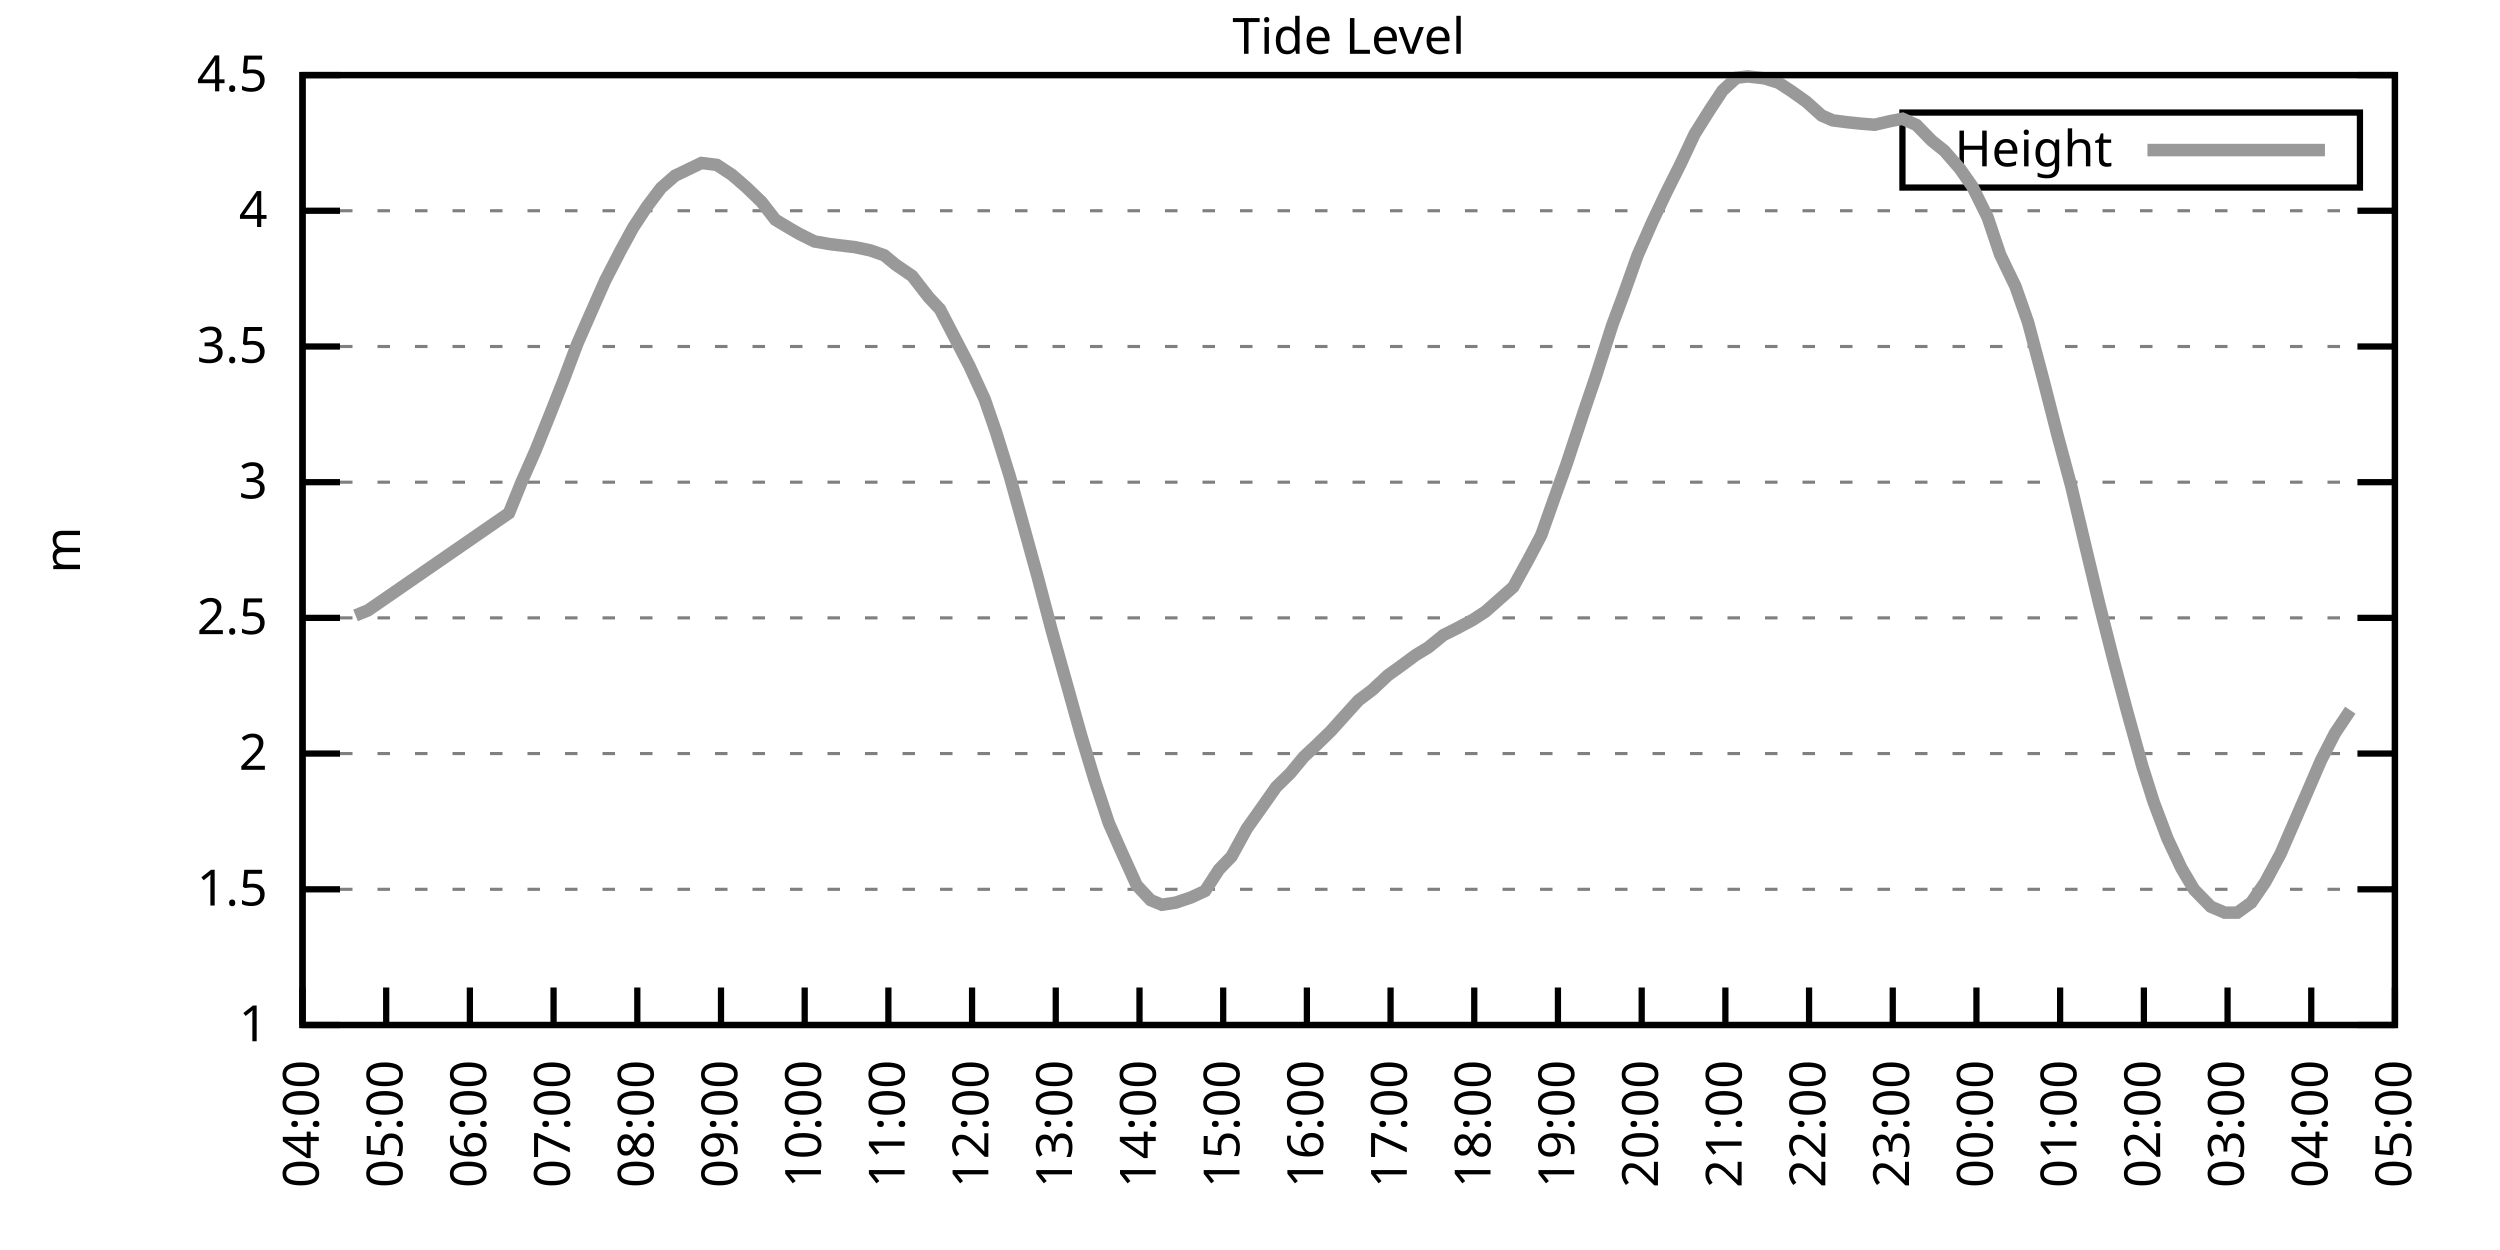
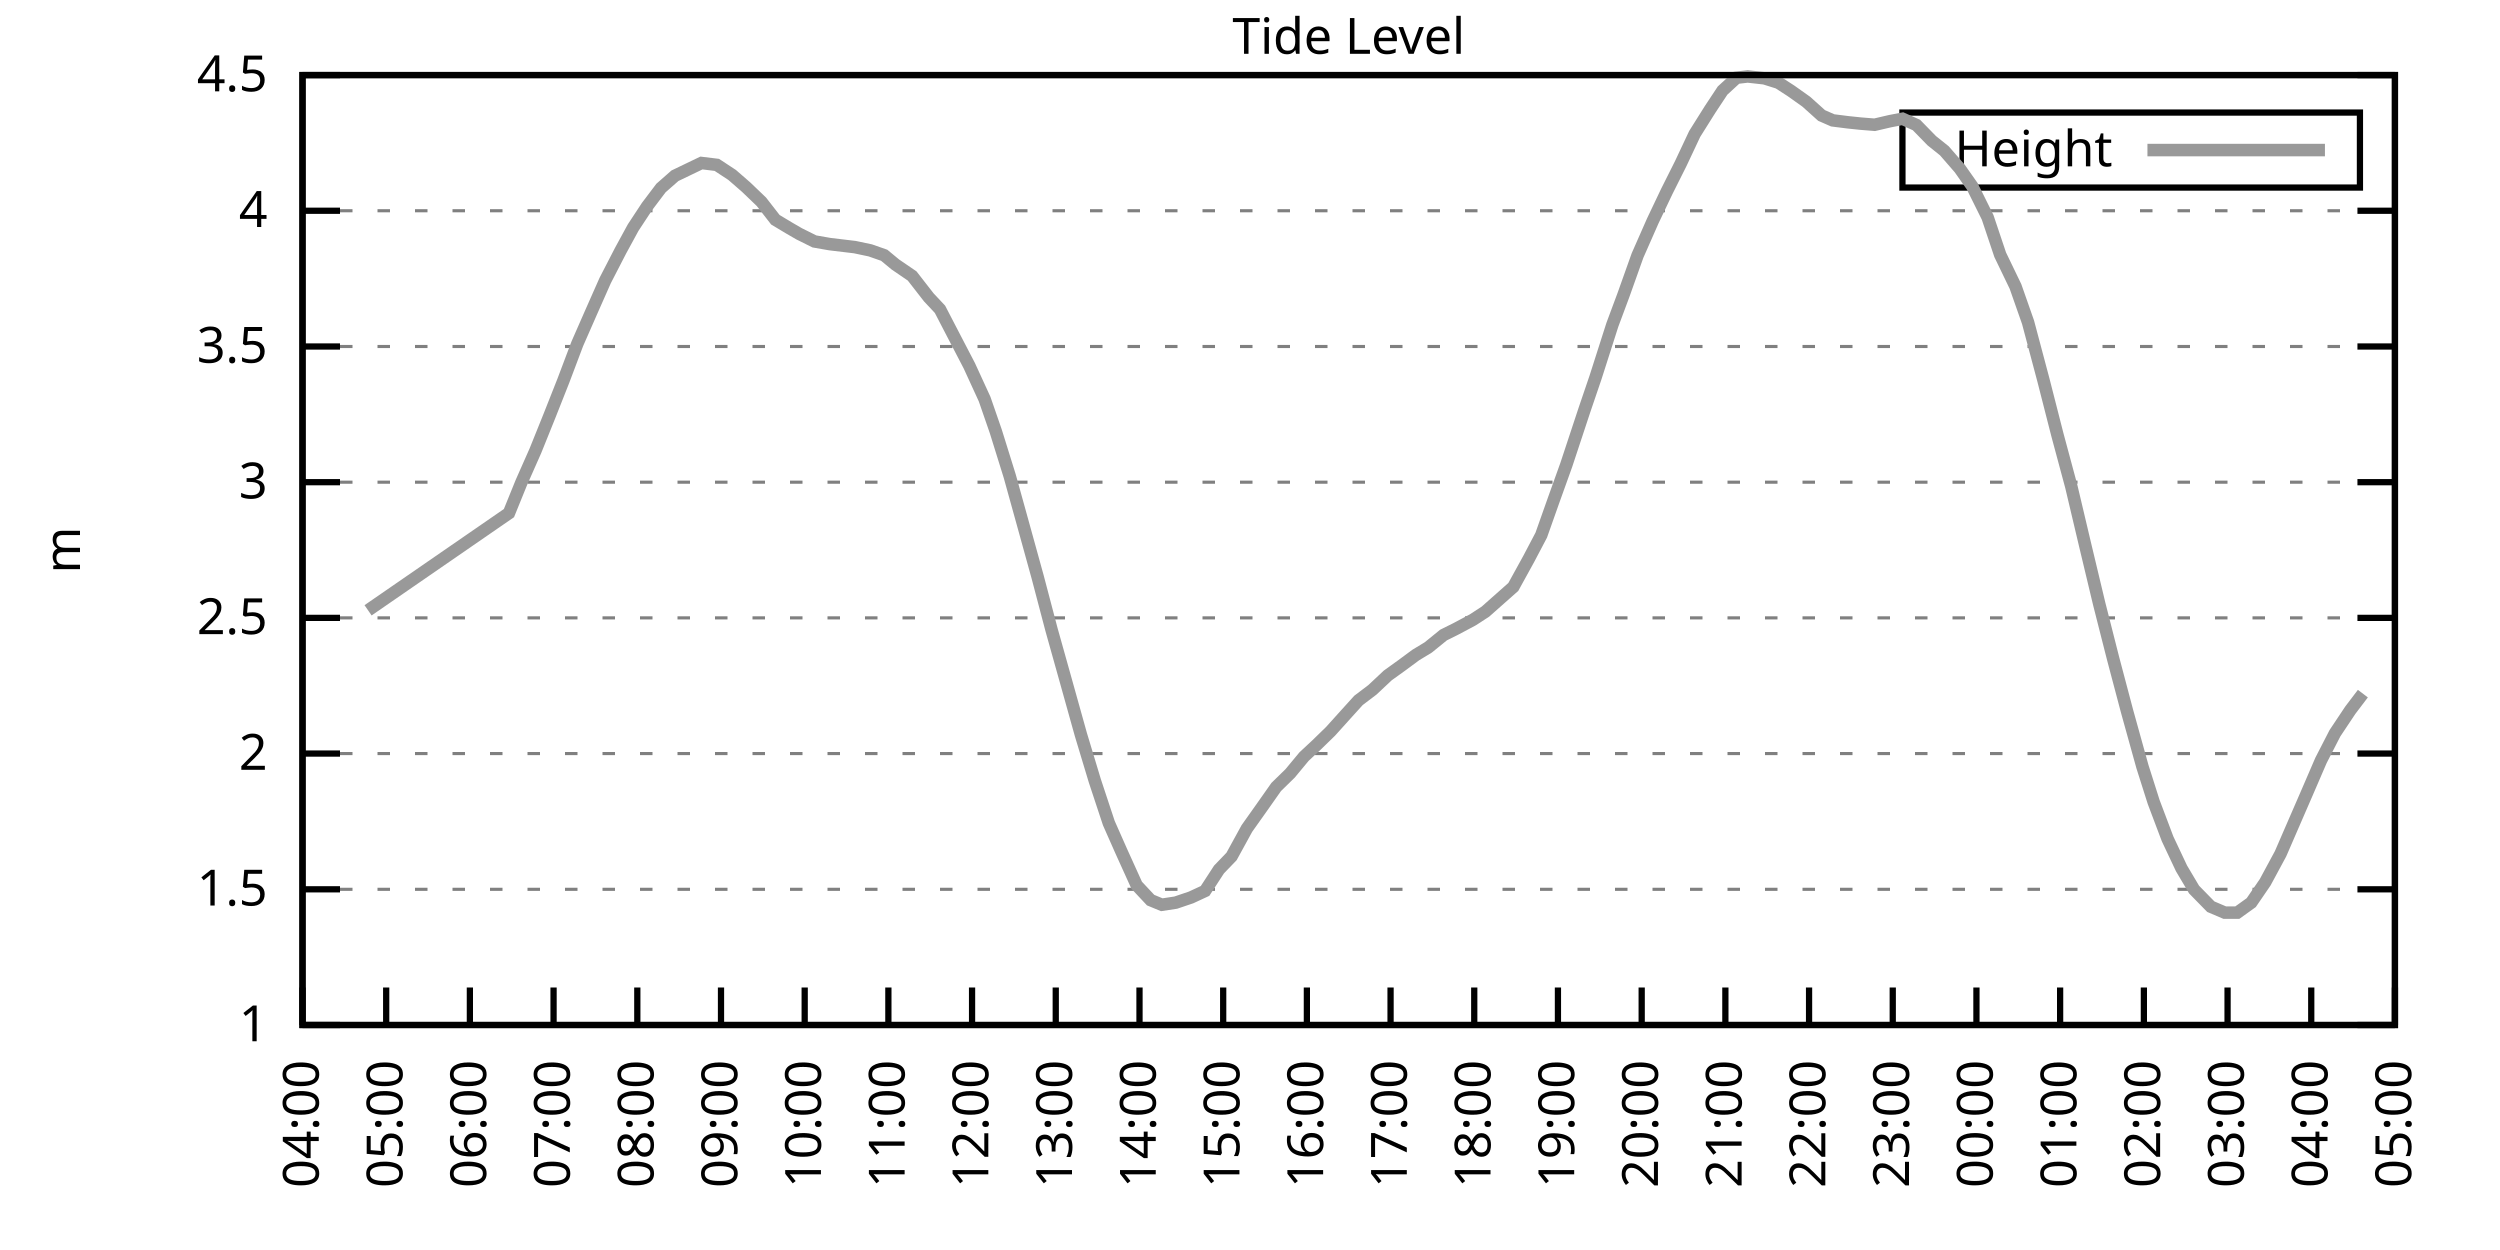
<svg xmlns="http://www.w3.org/2000/svg" xmlns:xlink="http://www.w3.org/1999/xlink" width="400" height="200" viewBox="0 0 400 200">
  <g id="gnuplot_canvas">
    <rect x="0" y="0" width="400" height="200" fill="none" />
    <defs>
      <circle id="gpDot" r="0.5" stroke-width="0.5" stroke="currentColor" />
      <path id="gpPt0" stroke-width="0.333" stroke="currentColor" d="M-1,0 h2 M0,-1 v2" />
      <path id="gpPt1" stroke-width="0.333" stroke="currentColor" d="M-1,-1 L1,1 M1,-1 L-1,1" />
      <path id="gpPt2" stroke-width="0.333" stroke="currentColor" d="M-1,0 L1,0 M0,-1 L0,1 M-1,-1 L1,1 M-1,1 L1,-1" />
      <rect id="gpPt3" stroke-width="0.333" stroke="currentColor" x="-1" y="-1" width="2" height="2" />
      <rect id="gpPt4" stroke-width="0.333" stroke="currentColor" fill="currentColor" x="-1" y="-1" width="2" height="2" />
      <circle id="gpPt5" stroke-width="0.333" stroke="currentColor" cx="0" cy="0" r="1" />
      <use xlink:href="#gpPt5" id="gpPt6" fill="currentColor" stroke="none" />
      <path id="gpPt7" stroke-width="0.333" stroke="currentColor" d="M0,-1.33 L-1.33,0.67 L1.33,0.67 z" />
      <use xlink:href="#gpPt7" id="gpPt8" fill="currentColor" stroke="none" />
      <use xlink:href="#gpPt7" id="gpPt9" stroke="currentColor" transform="rotate(180)" />
      <use xlink:href="#gpPt9" id="gpPt10" fill="currentColor" stroke="none" />
      <use xlink:href="#gpPt3" id="gpPt11" stroke="currentColor" transform="rotate(45)" />
      <use xlink:href="#gpPt11" id="gpPt12" fill="currentColor" stroke="none" />
      <path id="gpPt13" stroke-width="0.333" stroke="currentColor" d="M0,1.330 L1.265,0.411 L0.782,-1.067 L-0.782,-1.076 L-1.265,0.411 z" />
      <use xlink:href="#gpPt13" id="gpPt14" fill="currentColor" stroke="none" />
      <filter id="textbox" filterUnits="objectBoundingBox" x="0" y="0" height="1" width="1">
        <feFlood flood-color="white" flood-opacity="1" result="bgnd" />
        <feComposite in="SourceGraphic" in2="bgnd" operator="atop" />
      </filter>
      <filter id="greybox" filterUnits="objectBoundingBox" x="0" y="0" height="1" width="1">
        <feFlood flood-color="lightgrey" flood-opacity="1" result="grey" />
        <feComposite in="SourceGraphic" in2="grey" operator="atop" />
      </filter>
    </defs>
    <g fill="none" color="white" stroke="currentColor" stroke-width="1.00" stroke-linecap="butt" stroke-linejoin="miter">
</g>
    <g fill="none" color="black" stroke="currentColor" stroke-width="1.00" stroke-linecap="butt" stroke-linejoin="miter">
      <g stroke="none" shape-rendering="crispEdges">
        <polygon fill="rgb(255, 255, 255)" points="48.40,164.00 383.18,164.00 383.18,12.02 48.40,12.02 " />
      </g>
    </g>
    <g fill="none" color="black" stroke="currentColor" stroke-width="1.00" stroke-linecap="butt" stroke-linejoin="miter">
</g>
    <g fill="none" color="black" stroke="black" stroke-width="0.50" stroke-linecap="butt" stroke-linejoin="miter">
</g>
    <g fill="none" color="gray" stroke="currentColor" stroke-width="0.50" stroke-linecap="butt" stroke-linejoin="miter">
      <path stroke="gray" stroke-dasharray="2,4" class="gridline" d="M48.40,164.00 L383.19,164.00  " />
    </g>
    <g fill="none" color="gray" stroke="gray" stroke-width="1.00" stroke-linecap="butt" stroke-linejoin="miter">
</g>
    <g fill="none" color="black" stroke="currentColor" stroke-width="1.00" stroke-linecap="butt" stroke-linejoin="miter">
      <path stroke="black" d="M48.40,164.00 L54.40,164.00 M383.19,164.00 L377.19,164.00  " />
      <g transform="translate(42.80,166.60)" stroke="none" fill="black" font-family="Sans" font-size="8.00" text-anchor="end">
        <text>
          <tspan font-family="Sans"> 1</tspan>
        </text>
      </g>
    </g>
    <g fill="none" color="black" stroke="currentColor" stroke-width="1.00" stroke-linecap="butt" stroke-linejoin="miter">
</g>
    <g fill="none" color="black" stroke="black" stroke-width="0.50" stroke-linecap="butt" stroke-linejoin="miter">
</g>
    <g fill="none" color="gray" stroke="currentColor" stroke-width="0.50" stroke-linecap="butt" stroke-linejoin="miter">
      <path stroke="gray" stroke-dasharray="2,4" class="gridline" d="M48.40,142.29 L383.19,142.29  " />
    </g>
    <g fill="none" color="gray" stroke="gray" stroke-width="1.00" stroke-linecap="butt" stroke-linejoin="miter">
</g>
    <g fill="none" color="black" stroke="currentColor" stroke-width="1.00" stroke-linecap="butt" stroke-linejoin="miter">
      <path stroke="black" d="M48.40,142.29 L54.40,142.29 M383.19,142.29 L377.19,142.29  " />
      <g transform="translate(42.80,144.89)" stroke="none" fill="black" font-family="Sans" font-size="8.00" text-anchor="end">
        <text>
          <tspan font-family="Sans"> 1.5</tspan>
        </text>
      </g>
    </g>
    <g fill="none" color="black" stroke="currentColor" stroke-width="1.00" stroke-linecap="butt" stroke-linejoin="miter">
</g>
    <g fill="none" color="black" stroke="black" stroke-width="0.50" stroke-linecap="butt" stroke-linejoin="miter">
</g>
    <g fill="none" color="gray" stroke="currentColor" stroke-width="0.50" stroke-linecap="butt" stroke-linejoin="miter">
      <path stroke="gray" stroke-dasharray="2,4" class="gridline" d="M48.40,120.57 L383.19,120.57  " />
    </g>
    <g fill="none" color="gray" stroke="gray" stroke-width="1.00" stroke-linecap="butt" stroke-linejoin="miter">
</g>
    <g fill="none" color="black" stroke="currentColor" stroke-width="1.00" stroke-linecap="butt" stroke-linejoin="miter">
      <path stroke="black" d="M48.40,120.57 L54.40,120.57 M383.19,120.57 L377.19,120.57  " />
      <g transform="translate(42.80,123.17)" stroke="none" fill="black" font-family="Sans" font-size="8.00" text-anchor="end">
        <text>
          <tspan font-family="Sans"> 2</tspan>
        </text>
      </g>
    </g>
    <g fill="none" color="black" stroke="currentColor" stroke-width="1.00" stroke-linecap="butt" stroke-linejoin="miter">
</g>
    <g fill="none" color="black" stroke="black" stroke-width="0.50" stroke-linecap="butt" stroke-linejoin="miter">
</g>
    <g fill="none" color="gray" stroke="currentColor" stroke-width="0.50" stroke-linecap="butt" stroke-linejoin="miter">
      <path stroke="gray" stroke-dasharray="2,4" class="gridline" d="M48.40,98.86 L383.19,98.86  " />
    </g>
    <g fill="none" color="gray" stroke="gray" stroke-width="1.00" stroke-linecap="butt" stroke-linejoin="miter">
</g>
    <g fill="none" color="black" stroke="currentColor" stroke-width="1.00" stroke-linecap="butt" stroke-linejoin="miter">
      <path stroke="black" d="M48.40,98.86 L54.40,98.86 M383.19,98.86 L377.19,98.86  " />
      <g transform="translate(42.80,101.46)" stroke="none" fill="black" font-family="Sans" font-size="8.00" text-anchor="end">
        <text>
          <tspan font-family="Sans"> 2.5</tspan>
        </text>
      </g>
    </g>
    <g fill="none" color="black" stroke="currentColor" stroke-width="1.00" stroke-linecap="butt" stroke-linejoin="miter">
</g>
    <g fill="none" color="black" stroke="black" stroke-width="0.50" stroke-linecap="butt" stroke-linejoin="miter">
</g>
    <g fill="none" color="gray" stroke="currentColor" stroke-width="0.50" stroke-linecap="butt" stroke-linejoin="miter">
      <path stroke="gray" stroke-dasharray="2,4" class="gridline" d="M48.40,77.15 L383.19,77.15  " />
    </g>
    <g fill="none" color="gray" stroke="gray" stroke-width="1.00" stroke-linecap="butt" stroke-linejoin="miter">
</g>
    <g fill="none" color="black" stroke="currentColor" stroke-width="1.00" stroke-linecap="butt" stroke-linejoin="miter">
      <path stroke="black" d="M48.40,77.15 L54.40,77.15 M383.19,77.15 L377.19,77.15  " />
      <g transform="translate(42.80,79.75)" stroke="none" fill="black" font-family="Sans" font-size="8.00" text-anchor="end">
        <text>
          <tspan font-family="Sans"> 3</tspan>
        </text>
      </g>
    </g>
    <g fill="none" color="black" stroke="currentColor" stroke-width="1.00" stroke-linecap="butt" stroke-linejoin="miter">
</g>
    <g fill="none" color="black" stroke="black" stroke-width="0.50" stroke-linecap="butt" stroke-linejoin="miter">
</g>
    <g fill="none" color="gray" stroke="currentColor" stroke-width="0.50" stroke-linecap="butt" stroke-linejoin="miter">
      <path stroke="gray" stroke-dasharray="2,4" class="gridline" d="M48.40,55.44 L383.19,55.44  " />
    </g>
    <g fill="none" color="gray" stroke="gray" stroke-width="1.00" stroke-linecap="butt" stroke-linejoin="miter">
</g>
    <g fill="none" color="black" stroke="currentColor" stroke-width="1.00" stroke-linecap="butt" stroke-linejoin="miter">
      <path stroke="black" d="M48.40,55.44 L54.40,55.44 M383.19,55.44 L377.19,55.44  " />
      <g transform="translate(42.80,58.04)" stroke="none" fill="black" font-family="Sans" font-size="8.00" text-anchor="end">
        <text>
          <tspan font-family="Sans"> 3.5</tspan>
        </text>
      </g>
    </g>
    <g fill="none" color="black" stroke="currentColor" stroke-width="1.00" stroke-linecap="butt" stroke-linejoin="miter">
</g>
    <g fill="none" color="black" stroke="black" stroke-width="0.50" stroke-linecap="butt" stroke-linejoin="miter">
</g>
    <g fill="none" color="gray" stroke="currentColor" stroke-width="0.50" stroke-linecap="butt" stroke-linejoin="miter">
      <path stroke="gray" stroke-dasharray="2,4" class="gridline" d="M48.40,33.72 L383.19,33.72  " />
    </g>
    <g fill="none" color="gray" stroke="gray" stroke-width="1.00" stroke-linecap="butt" stroke-linejoin="miter">
</g>
    <g fill="none" color="black" stroke="currentColor" stroke-width="1.00" stroke-linecap="butt" stroke-linejoin="miter">
      <path stroke="black" d="M48.40,33.72 L54.40,33.72 M383.19,33.72 L377.19,33.72  " />
      <g transform="translate(42.80,36.32)" stroke="none" fill="black" font-family="Sans" font-size="8.00" text-anchor="end">
        <text>
          <tspan font-family="Sans"> 4</tspan>
        </text>
      </g>
    </g>
    <g fill="none" color="black" stroke="currentColor" stroke-width="1.00" stroke-linecap="butt" stroke-linejoin="miter">
</g>
    <g fill="none" color="black" stroke="black" stroke-width="0.50" stroke-linecap="butt" stroke-linejoin="miter">
</g>
    <g fill="none" color="gray" stroke="currentColor" stroke-width="0.50" stroke-linecap="butt" stroke-linejoin="miter">
      <path stroke="gray" stroke-dasharray="2,4" class="gridline" d="M48.40,12.01 L383.19,12.01  " />
    </g>
    <g fill="none" color="gray" stroke="gray" stroke-width="1.00" stroke-linecap="butt" stroke-linejoin="miter">
</g>
    <g fill="none" color="black" stroke="currentColor" stroke-width="1.00" stroke-linecap="butt" stroke-linejoin="miter">
      <path stroke="black" d="M48.40,12.01 L54.40,12.01 M383.19,12.01 L377.19,12.01  " />
      <g transform="translate(42.80,14.61)" stroke="none" fill="black" font-family="Sans" font-size="8.00" text-anchor="end">
        <text>
          <tspan font-family="Sans"> 4.5</tspan>
        </text>
      </g>
    </g>
    <g fill="none" color="black" stroke="currentColor" stroke-width="1.00" stroke-linecap="butt" stroke-linejoin="miter">
      <path stroke="black" d="M48.40,164.00 L48.40,158.00  " />
      <g transform="translate(51.00,169.60) rotate(270.00)" stroke="none" fill="black" font-family="Sans" font-size="8.00" text-anchor="end">
        <text>
          <tspan font-family="Sans">04:00</tspan>
        </text>
      </g>
    </g>
    <g fill="none" color="black" stroke="currentColor" stroke-width="1.00" stroke-linecap="butt" stroke-linejoin="miter">
      <path stroke="black" d="M61.79,164.00 L61.79,158.00  " />
      <g transform="translate(64.39,169.60) rotate(270.00)" stroke="none" fill="black" font-family="Sans" font-size="8.00" text-anchor="end">
        <text>
          <tspan font-family="Sans">05:00</tspan>
        </text>
      </g>
    </g>
    <g fill="none" color="black" stroke="currentColor" stroke-width="1.00" stroke-linecap="butt" stroke-linejoin="miter">
      <path stroke="black" d="M75.18,164.00 L75.18,158.00  " />
      <g transform="translate(77.78,169.60) rotate(270.00)" stroke="none" fill="black" font-family="Sans" font-size="8.00" text-anchor="end">
        <text>
          <tspan font-family="Sans">06:00</tspan>
        </text>
      </g>
    </g>
    <g fill="none" color="black" stroke="currentColor" stroke-width="1.00" stroke-linecap="butt" stroke-linejoin="miter">
      <path stroke="black" d="M88.57,164.00 L88.57,158.00  " />
      <g transform="translate(91.17,169.60) rotate(270.00)" stroke="none" fill="black" font-family="Sans" font-size="8.00" text-anchor="end">
        <text>
          <tspan font-family="Sans">07:00</tspan>
        </text>
      </g>
    </g>
    <g fill="none" color="black" stroke="currentColor" stroke-width="1.00" stroke-linecap="butt" stroke-linejoin="miter">
      <path stroke="black" d="M101.97,164.00 L101.97,158.00  " />
      <g transform="translate(104.57,169.60) rotate(270.00)" stroke="none" fill="black" font-family="Sans" font-size="8.00" text-anchor="end">
        <text>
          <tspan font-family="Sans">08:00</tspan>
        </text>
      </g>
    </g>
    <g fill="none" color="black" stroke="currentColor" stroke-width="1.00" stroke-linecap="butt" stroke-linejoin="miter">
      <path stroke="black" d="M115.36,164.00 L115.36,158.00  " />
      <g transform="translate(117.96,169.60) rotate(270.00)" stroke="none" fill="black" font-family="Sans" font-size="8.00" text-anchor="end">
        <text>
          <tspan font-family="Sans">09:00</tspan>
        </text>
      </g>
    </g>
    <g fill="none" color="black" stroke="currentColor" stroke-width="1.00" stroke-linecap="butt" stroke-linejoin="miter">
      <path stroke="black" d="M128.75,164.00 L128.75,158.00  " />
      <g transform="translate(131.35,169.60) rotate(270.00)" stroke="none" fill="black" font-family="Sans" font-size="8.00" text-anchor="end">
        <text>
          <tspan font-family="Sans">10:00</tspan>
        </text>
      </g>
    </g>
    <g fill="none" color="black" stroke="currentColor" stroke-width="1.00" stroke-linecap="butt" stroke-linejoin="miter">
      <path stroke="black" d="M142.14,164.00 L142.14,158.00  " />
      <g transform="translate(144.74,169.60) rotate(270.00)" stroke="none" fill="black" font-family="Sans" font-size="8.00" text-anchor="end">
        <text>
          <tspan font-family="Sans">11:00</tspan>
        </text>
      </g>
    </g>
    <g fill="none" color="black" stroke="currentColor" stroke-width="1.00" stroke-linecap="butt" stroke-linejoin="miter">
      <path stroke="black" d="M155.53,164.00 L155.53,158.00  " />
      <g transform="translate(158.13,169.60) rotate(270.00)" stroke="none" fill="black" font-family="Sans" font-size="8.00" text-anchor="end">
        <text>
          <tspan font-family="Sans">12:00</tspan>
        </text>
      </g>
    </g>
    <g fill="none" color="black" stroke="currentColor" stroke-width="1.00" stroke-linecap="butt" stroke-linejoin="miter">
      <path stroke="black" d="M168.92,164.00 L168.92,158.00  " />
      <g transform="translate(171.52,169.60) rotate(270.00)" stroke="none" fill="black" font-family="Sans" font-size="8.00" text-anchor="end">
        <text>
          <tspan font-family="Sans">13:00</tspan>
        </text>
      </g>
    </g>
    <g fill="none" color="black" stroke="currentColor" stroke-width="1.00" stroke-linecap="butt" stroke-linejoin="miter">
      <path stroke="black" d="M182.32,164.00 L182.32,158.00  " />
      <g transform="translate(184.92,169.60) rotate(270.00)" stroke="none" fill="black" font-family="Sans" font-size="8.00" text-anchor="end">
        <text>
          <tspan font-family="Sans">14:00</tspan>
        </text>
      </g>
    </g>
    <g fill="none" color="black" stroke="currentColor" stroke-width="1.00" stroke-linecap="butt" stroke-linejoin="miter">
      <path stroke="black" d="M195.71,164.00 L195.71,158.00  " />
      <g transform="translate(198.31,169.60) rotate(270.00)" stroke="none" fill="black" font-family="Sans" font-size="8.00" text-anchor="end">
        <text>
          <tspan font-family="Sans">15:00</tspan>
        </text>
      </g>
    </g>
    <g fill="none" color="black" stroke="currentColor" stroke-width="1.00" stroke-linecap="butt" stroke-linejoin="miter">
      <path stroke="black" d="M209.10,164.00 L209.10,158.00  " />
      <g transform="translate(211.70,169.60) rotate(270.00)" stroke="none" fill="black" font-family="Sans" font-size="8.00" text-anchor="end">
        <text>
          <tspan font-family="Sans">16:00</tspan>
        </text>
      </g>
    </g>
    <g fill="none" color="black" stroke="currentColor" stroke-width="1.00" stroke-linecap="butt" stroke-linejoin="miter">
      <path stroke="black" d="M222.49,164.00 L222.49,158.00  " />
      <g transform="translate(225.09,169.60) rotate(270.00)" stroke="none" fill="black" font-family="Sans" font-size="8.00" text-anchor="end">
        <text>
          <tspan font-family="Sans">17:00</tspan>
        </text>
      </g>
    </g>
    <g fill="none" color="black" stroke="currentColor" stroke-width="1.00" stroke-linecap="butt" stroke-linejoin="miter">
      <path stroke="black" d="M235.88,164.00 L235.88,158.00  " />
      <g transform="translate(238.48,169.60) rotate(270.00)" stroke="none" fill="black" font-family="Sans" font-size="8.00" text-anchor="end">
        <text>
          <tspan font-family="Sans">18:00</tspan>
        </text>
      </g>
    </g>
    <g fill="none" color="black" stroke="currentColor" stroke-width="1.00" stroke-linecap="butt" stroke-linejoin="miter">
      <path stroke="black" d="M249.27,164.00 L249.27,158.00  " />
      <g transform="translate(251.87,169.60) rotate(270.00)" stroke="none" fill="black" font-family="Sans" font-size="8.00" text-anchor="end">
        <text>
          <tspan font-family="Sans">19:00</tspan>
        </text>
      </g>
    </g>
    <g fill="none" color="black" stroke="currentColor" stroke-width="1.00" stroke-linecap="butt" stroke-linejoin="miter">
      <path stroke="black" d="M262.67,164.00 L262.67,158.00  " />
      <g transform="translate(265.27,169.60) rotate(270.00)" stroke="none" fill="black" font-family="Sans" font-size="8.00" text-anchor="end">
        <text>
          <tspan font-family="Sans">20:00</tspan>
        </text>
      </g>
    </g>
    <g fill="none" color="black" stroke="currentColor" stroke-width="1.00" stroke-linecap="butt" stroke-linejoin="miter">
      <path stroke="black" d="M276.06,164.00 L276.06,158.00  " />
      <g transform="translate(278.66,169.60) rotate(270.00)" stroke="none" fill="black" font-family="Sans" font-size="8.00" text-anchor="end">
        <text>
          <tspan font-family="Sans">21:00</tspan>
        </text>
      </g>
    </g>
    <g fill="none" color="black" stroke="currentColor" stroke-width="1.00" stroke-linecap="butt" stroke-linejoin="miter">
      <path stroke="black" d="M289.45,164.00 L289.45,158.00  " />
      <g transform="translate(292.05,169.60) rotate(270.00)" stroke="none" fill="black" font-family="Sans" font-size="8.00" text-anchor="end">
        <text>
          <tspan font-family="Sans">22:00</tspan>
        </text>
      </g>
    </g>
    <g fill="none" color="black" stroke="currentColor" stroke-width="1.00" stroke-linecap="butt" stroke-linejoin="miter">
      <path stroke="black" d="M302.84,164.00 L302.84,158.00  " />
      <g transform="translate(305.44,169.60) rotate(270.00)" stroke="none" fill="black" font-family="Sans" font-size="8.00" text-anchor="end">
        <text>
          <tspan font-family="Sans">23:00</tspan>
        </text>
      </g>
    </g>
    <g fill="none" color="black" stroke="currentColor" stroke-width="1.00" stroke-linecap="butt" stroke-linejoin="miter">
      <path stroke="black" d="M316.23,164.00 L316.23,158.00  " />
      <g transform="translate(318.83,169.60) rotate(270.00)" stroke="none" fill="black" font-family="Sans" font-size="8.00" text-anchor="end">
        <text>
          <tspan font-family="Sans">00:00</tspan>
        </text>
      </g>
    </g>
    <g fill="none" color="black" stroke="currentColor" stroke-width="1.00" stroke-linecap="butt" stroke-linejoin="miter">
      <path stroke="black" d="M329.62,164.00 L329.62,158.00  " />
      <g transform="translate(332.22,169.60) rotate(270.00)" stroke="none" fill="black" font-family="Sans" font-size="8.00" text-anchor="end">
        <text>
          <tspan font-family="Sans">01:00</tspan>
        </text>
      </g>
    </g>
    <g fill="none" color="black" stroke="currentColor" stroke-width="1.00" stroke-linecap="butt" stroke-linejoin="miter">
      <path stroke="black" d="M343.02,164.00 L343.02,158.00  " />
      <g transform="translate(345.62,169.60) rotate(270.00)" stroke="none" fill="black" font-family="Sans" font-size="8.00" text-anchor="end">
        <text>
          <tspan font-family="Sans">02:00</tspan>
        </text>
      </g>
    </g>
    <g fill="none" color="black" stroke="currentColor" stroke-width="1.00" stroke-linecap="butt" stroke-linejoin="miter">
      <path stroke="black" d="M356.41,164.00 L356.41,158.00  " />
      <g transform="translate(359.01,169.60) rotate(270.00)" stroke="none" fill="black" font-family="Sans" font-size="8.00" text-anchor="end">
        <text>
          <tspan font-family="Sans">03:00</tspan>
        </text>
      </g>
    </g>
    <g fill="none" color="black" stroke="currentColor" stroke-width="1.00" stroke-linecap="butt" stroke-linejoin="miter">
      <path stroke="black" d="M369.80,164.00 L369.80,158.00  " />
      <g transform="translate(372.40,169.60) rotate(270.00)" stroke="none" fill="black" font-family="Sans" font-size="8.00" text-anchor="end">
        <text>
          <tspan font-family="Sans">04:00</tspan>
        </text>
      </g>
    </g>
    <g fill="none" color="black" stroke="currentColor" stroke-width="1.00" stroke-linecap="butt" stroke-linejoin="miter">
      <path stroke="black" d="M383.19,164.00 L383.19,158.00  " />
      <g transform="translate(385.79,169.60) rotate(270.00)" stroke="none" fill="black" font-family="Sans" font-size="8.00" text-anchor="end">
        <text>
          <tspan font-family="Sans">05:00</tspan>
        </text>
      </g>
    </g>
    <g fill="none" color="black" stroke="currentColor" stroke-width="1.00" stroke-linecap="butt" stroke-linejoin="miter">
</g>
    <g fill="none" color="black" stroke="currentColor" stroke-width="1.00" stroke-linecap="butt" stroke-linejoin="miter">
      <path stroke="black" d="M48.40,12.01 L48.40,164.00 L383.19,164.00 L383.19,12.01 L48.40,12.01 Z  " />
    </g>
    <g fill="none" color="black" stroke="currentColor" stroke-width="1.00" stroke-linecap="butt" stroke-linejoin="miter">
</g>
    <g fill="none" color="black" stroke="currentColor" stroke-width="1.00" stroke-linecap="butt" stroke-linejoin="miter">
      <path stroke="black" d="M304.39,30.01 L304.39,18.01 L377.59,18.01 L377.59,30.01 L304.39,30.01 Z  " />
    </g>
    <g id="Tide_level_plot_1">
      <g fill="none" color="white" stroke="black" stroke-width="2.00" stroke-linecap="butt" stroke-linejoin="miter">
</g>
      <g fill="none" color="black" stroke="currentColor" stroke-width="2.00" stroke-linecap="butt" stroke-linejoin="miter">
        <g transform="translate(337.99,26.61)" stroke="none" fill="black" font-family="Sans" font-size="8.00" text-anchor="end">
          <text>
            <tspan font-family="Sans">Height</tspan>
          </text>
        </g>
      </g>
      <g fill="none" color="black" stroke="currentColor" stroke-width="2.00" stroke-linecap="butt" stroke-linejoin="miter">
-         <path stroke="rgb(153, 153, 153)" d="M343.59,24.01 L371.99,24.01 M56.88,98.47 L58.89,97.65 L81.43,82.10 L83.44,77.15 L85.67,72.11 L87.91,66.55   L90.14,60.91 L92.37,55.00 L94.60,49.92 L96.83,44.88 L99.29,40.11 L101.30,36.42 L103.53,33.03 L105.76,30.08   L107.99,28.12 L112.23,26.08 L114.69,26.38 L117.14,27.99 L119.38,29.94 L121.83,32.29 L124.06,35.16 L126.29,36.50   L127.86,37.41 L130.31,38.63 L132.77,39.06 L136.78,39.54 L139.24,40.06 L141.47,40.84 L143.26,42.32 L145.94,44.15   L148.61,47.58 L150.40,49.49 L152.63,53.79 L155.09,58.52 L157.54,63.86 L159.33,69.03 L161.56,76.19 L163.79,84.23   L166.02,92.30 L168.25,100.77 L170.49,108.76 L172.94,117.53 L175.17,124.92 L177.41,131.69 L179.41,136.21 L181.87,141.64   L184.10,144.02 L185.89,144.76 L188.12,144.42 L190.57,143.59 L192.81,142.55 L195.04,139.12 L197.05,137.03 L199.50,132.56   L201.96,129.09 L204.19,125.92 L206.42,123.74 L208.65,121.05 L210.66,119.18 L212.89,117.01 L215.35,114.28 L217.36,112.06   L219.59,110.37 L222.04,108.07 L224.28,106.46 L226.51,104.81 L228.52,103.59 L230.97,101.60 L232.98,100.60 L235.66,99.17   L237.67,97.86 L240.12,95.69 L242.13,93.91 L244.59,89.44 L246.60,85.62 L248.60,79.97 L250.61,74.37 L253.51,65.60   L255.30,60.34 L257.98,51.96 L259.76,47.18 L262.00,40.89 L264.45,35.33 L266.68,30.64 L268.92,26.17 L271.15,21.43   L273.60,17.53 L275.61,14.49 L277.84,12.44 L279.63,12.23 L282.31,12.53 L284.54,13.23 L286.55,14.53 L289.00,16.27   L291.46,18.48 L293.24,19.26 L295.70,19.57 L297.71,19.78 L299.94,19.96 L302.39,19.39 L304.40,19.00 L306.63,20.00   L309.09,22.52 L311.10,24.13 L313.55,26.95 L315.56,29.81 L318.02,34.77 L320.03,40.76 L322.48,45.84 L324.49,51.57   L326.95,60.82 L329.18,69.55 L331.41,77.84 L333.64,87.27 L335.87,96.60 L338.10,105.38 L340.34,113.84 L342.79,122.66   L344.58,128.30 L346.81,134.21 L349.04,138.94 L351.05,142.33 L353.73,145.07 L355.96,146.02 L357.97,146.02 L360.20,144.42   L362.43,141.16 L364.89,136.60 L367.34,130.95 L369.13,126.83 L371.36,121.66 L373.59,117.32 L376.05,113.63  " />
+         <path stroke="rgb(153, 153, 153)" d="M343.59,24.01 L371.99,24.01 M58.89,97.65 L81.43,82.10 L83.44,77.15 L85.67,72.11 L87.91,66.55 L90.14,60.91   L92.37,55.00 L94.60,49.92 L96.83,44.88 L99.29,40.11 L101.30,36.42 L103.53,33.03 L105.76,30.08 L107.99,28.12   L112.23,26.08 L114.69,26.38 L117.14,27.99 L119.38,29.94 L121.83,32.29 L124.06,35.16 L126.29,36.50 L127.86,37.41   L130.31,38.63 L132.77,39.06 L136.78,39.54 L139.24,40.06 L141.47,40.84 L143.26,42.32 L145.94,44.15 L148.61,47.58   L150.40,49.49 L152.63,53.79 L155.09,58.52 L157.54,63.86 L159.33,69.03 L161.56,76.19 L163.79,84.23 L166.02,92.30   L168.25,100.77 L170.49,108.76 L172.94,117.53 L175.17,124.92 L177.41,131.69 L179.41,136.21 L181.87,141.64 L184.10,144.02   L185.89,144.76 L188.12,144.42 L190.57,143.59 L192.81,142.55 L195.04,139.12 L197.05,137.03 L199.50,132.56 L201.96,129.09   L204.19,125.92 L206.42,123.74 L208.65,121.05 L210.66,119.18 L212.89,117.01 L215.35,114.28 L217.36,112.06 L219.59,110.37   L222.04,108.07 L224.28,106.46 L226.51,104.81 L228.52,103.59 L230.97,101.60 L232.98,100.60 L235.66,99.17 L237.67,97.86   L240.12,95.69 L242.13,93.91 L244.59,89.44 L246.60,85.62 L248.60,79.97 L250.61,74.37 L253.51,65.60 L255.30,60.34   L257.98,51.96 L259.76,47.18 L262.00,40.89 L264.45,35.33 L266.68,30.64 L268.92,26.17 L271.15,21.43 L273.60,17.53   L275.61,14.49 L277.84,12.44 L279.63,12.23 L282.31,12.53 L284.54,13.23 L286.55,14.53 L289.00,16.27 L291.46,18.48   L293.24,19.26 L295.70,19.57 L297.71,19.78 L299.94,19.96 L302.39,19.39 L304.40,19.00 L306.63,20.00 L309.09,22.52   L311.10,24.13 L313.55,26.95 L315.56,29.81 L318.02,34.77 L320.03,40.76 L322.48,45.84 L324.49,51.57 L326.95,60.82   L329.18,69.55 L331.41,77.84 L333.64,87.27 L335.87,96.60 L338.10,105.38 L340.34,113.84 L342.79,122.66 L344.58,128.30   L346.81,134.21 L349.04,138.94 L351.05,142.33 L353.73,145.07 L355.96,146.02 L357.97,146.02 L360.20,144.42 L362.43,141.16   L364.89,136.60 L367.34,130.95 L369.13,126.83 L371.36,121.66 L373.59,117.32 L376.05,113.63 L378.06,110.98  " />
      </g>
    </g>
    <g fill="none" color="black" stroke="currentColor" stroke-width="2.00" stroke-linecap="butt" stroke-linejoin="miter">
</g>
    <g fill="none" color="black" stroke="black" stroke-width="1.00" stroke-linecap="butt" stroke-linejoin="miter">
</g>
    <g fill="none" color="black" stroke="currentColor" stroke-width="1.00" stroke-linecap="butt" stroke-linejoin="miter">
      <path stroke="black" d="M48.40,12.01 L48.40,164.00 L383.19,164.00 L383.19,12.01 L48.40,12.01 Z  " />
      <g transform="translate(12.80,88.01) rotate(270.00)" stroke="none" fill="black" font-family="Sans" font-size="8.00" text-anchor="middle">
        <text>
          <tspan font-family="Sans">m</tspan>
        </text>
      </g>
    </g>
    <g fill="none" color="black" stroke="currentColor" stroke-width="1.00" stroke-linecap="butt" stroke-linejoin="miter">
</g>
    <g fill="none" color="black" stroke="currentColor" stroke-width="1.00" stroke-linecap="butt" stroke-linejoin="miter">
      <g transform="translate(215.79,8.61)" stroke="none" fill="black" font-family="Sans" font-size="8.00" text-anchor="middle">
        <text>
          <tspan font-family="Sans">Tide Level</tspan>
        </text>
      </g>
    </g>
    <g fill="none" color="black" stroke="currentColor" stroke-width="1.00" stroke-linecap="butt" stroke-linejoin="miter">
</g>
  </g>
</svg>
